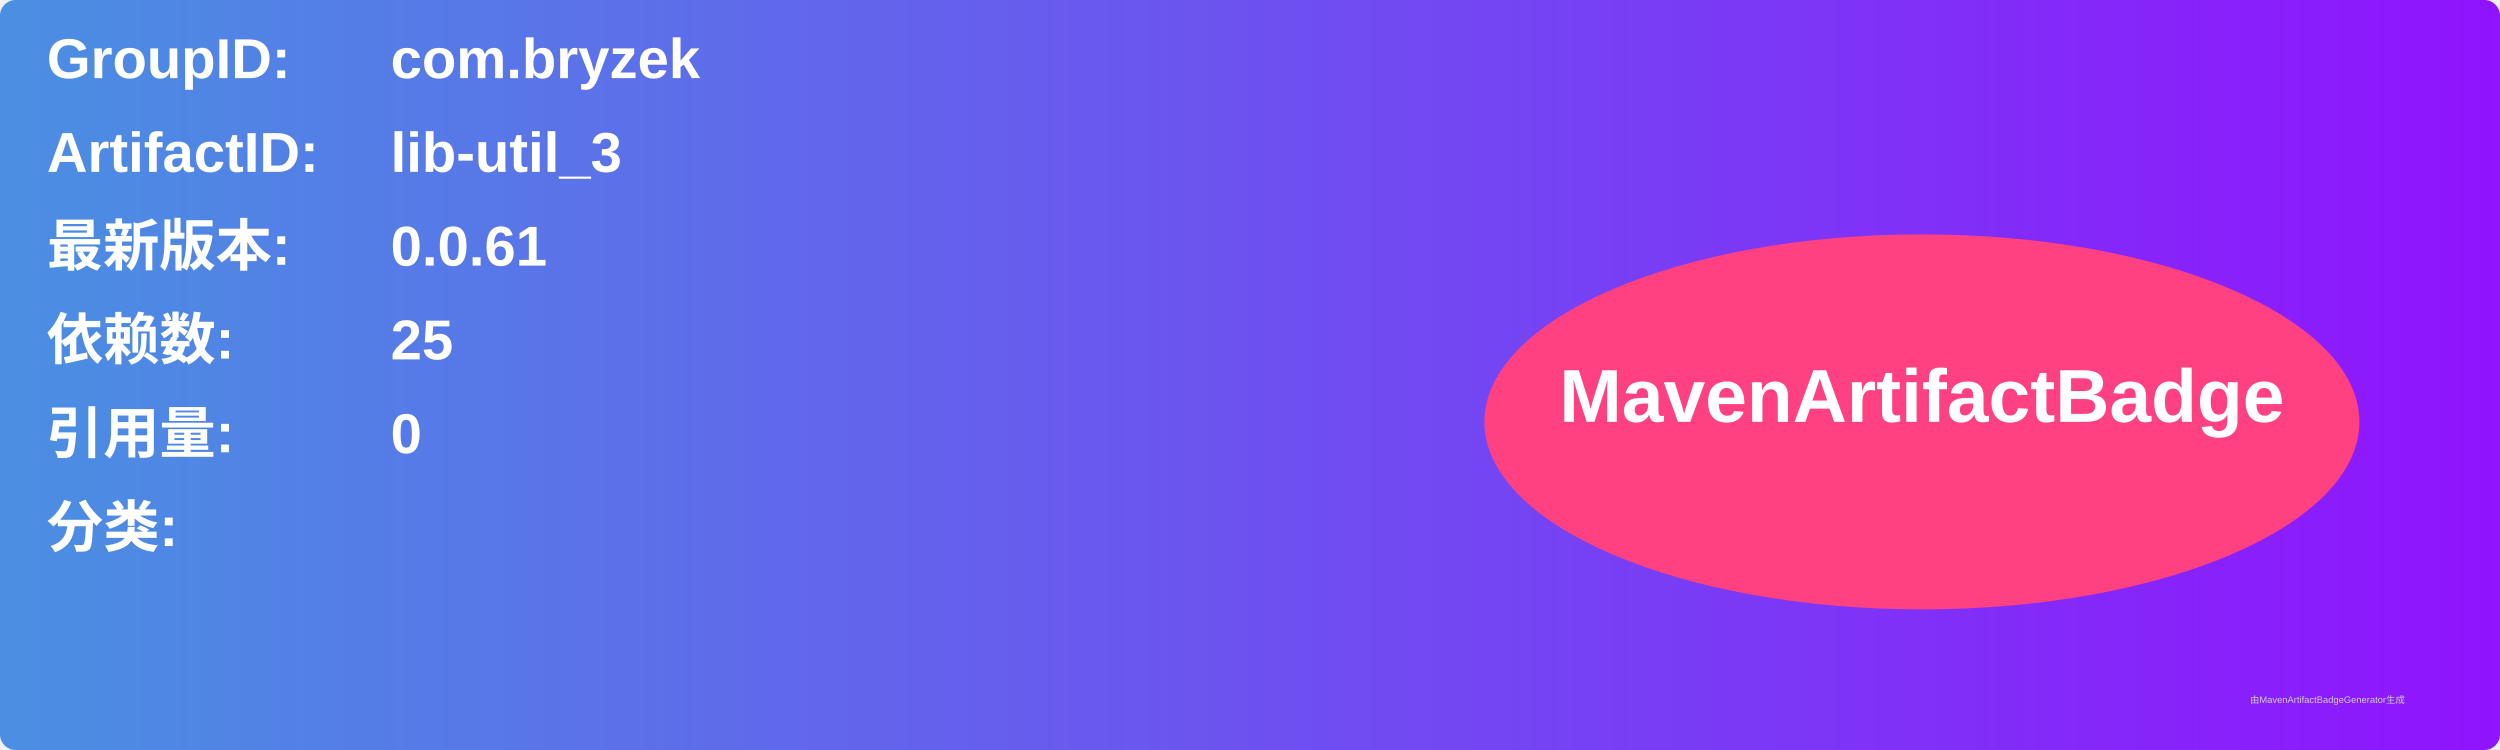
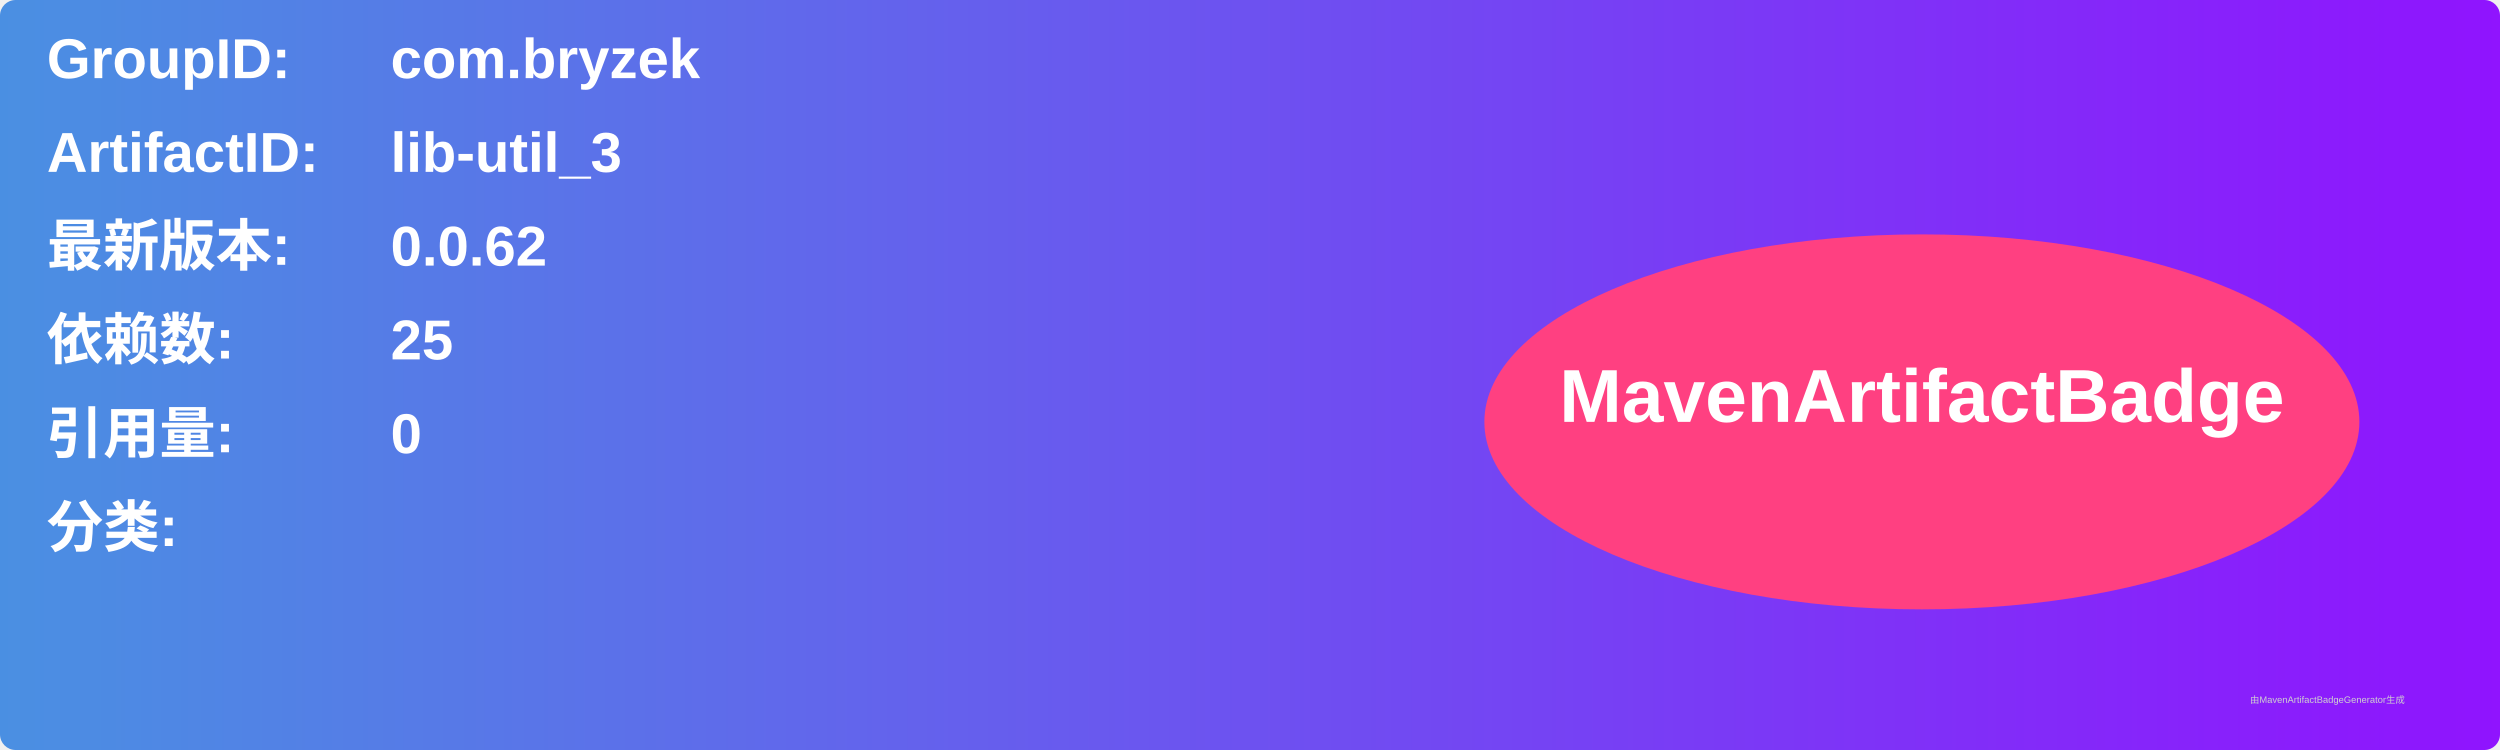
<svg xmlns="http://www.w3.org/2000/svg" width="800" height="240" viewBox="0 0 800 240">
  <linearGradient id="grad" x1="0%" y1="0%" x2="100%" y2="0%">
    <stop offset="0%" stop-color="#4a90e2" />
    <stop offset="100%" stop-color="#9013fe" />
  </linearGradient>
  <rect width="100%" height="100%" rx="5" ry="5" fill="url(#grad)" />
  <g transform="translate(15, 15)">
    <text x="0" y="10" font-family="Arial" font-size="18" fill="white" font-weight="bold" width="260">GroupID:</text>
    <text x="110" y="10" font-family="Arial" font-size="18" fill="white" font-weight="bold" width="460">com.bryzek</text>
    <text x="0" y="40" font-family="Arial" font-size="18" fill="white" font-weight="bold" width="260">ArtifactID:</text>
    <text x="110" y="40" font-family="Arial" font-size="18" fill="white" font-weight="bold" width="460">lib-util_3</text>
    <text x="0" y="70" font-family="Arial" font-size="18" fill="white" font-weight="bold">最新版本:</text>
    <text x="110" y="70" font-family="Arial" font-size="18" fill="white" font-weight="bold">
-       <tspan font-weight="bold">0.0.61</tspan>
+       <tspan font-weight="bold">0.0.62</tspan>
    </text>
    <text x="0" y="100" font-family="Arial" font-size="18" fill="white" font-weight="bold">依赖数: </text>
    <text x="110" y="100" font-family="Arial" font-size="18" fill="white">
      <tspan font-weight="bold">25</tspan>
    </text>
    <text x="0" y="130" font-family="Arial" font-size="18" fill="white" font-weight="bold">引用量: </text>
    <text x="110" y="130" font-family="Arial" font-size="18" fill="white">
      <tspan font-weight="bold">0</tspan>
    </text>
    <text x="0" y="160" font-family="Arial" font-size="18" fill="white" font-weight="bold">分类:</text>
    <text x="10" y="190" font-family="Arial" font-size="10" fill="white">
      <tspan font-weight="bold" />
    </text>
    <ellipse cx="600" cy="120" rx="140" ry="60" fill="#ff4081" />
    <text x="600" y="120" text-anchor="middle" font-family="Arial" font-size="24" fill="white" font-weight="bold">MavenArtifactBadge</text>
  </g>
  <text x="720" y="225" font-family="Arial" font-size="3" fill="#d0d0d0">由MavenArtifactBadgeGenerator生成</text>
</svg>
